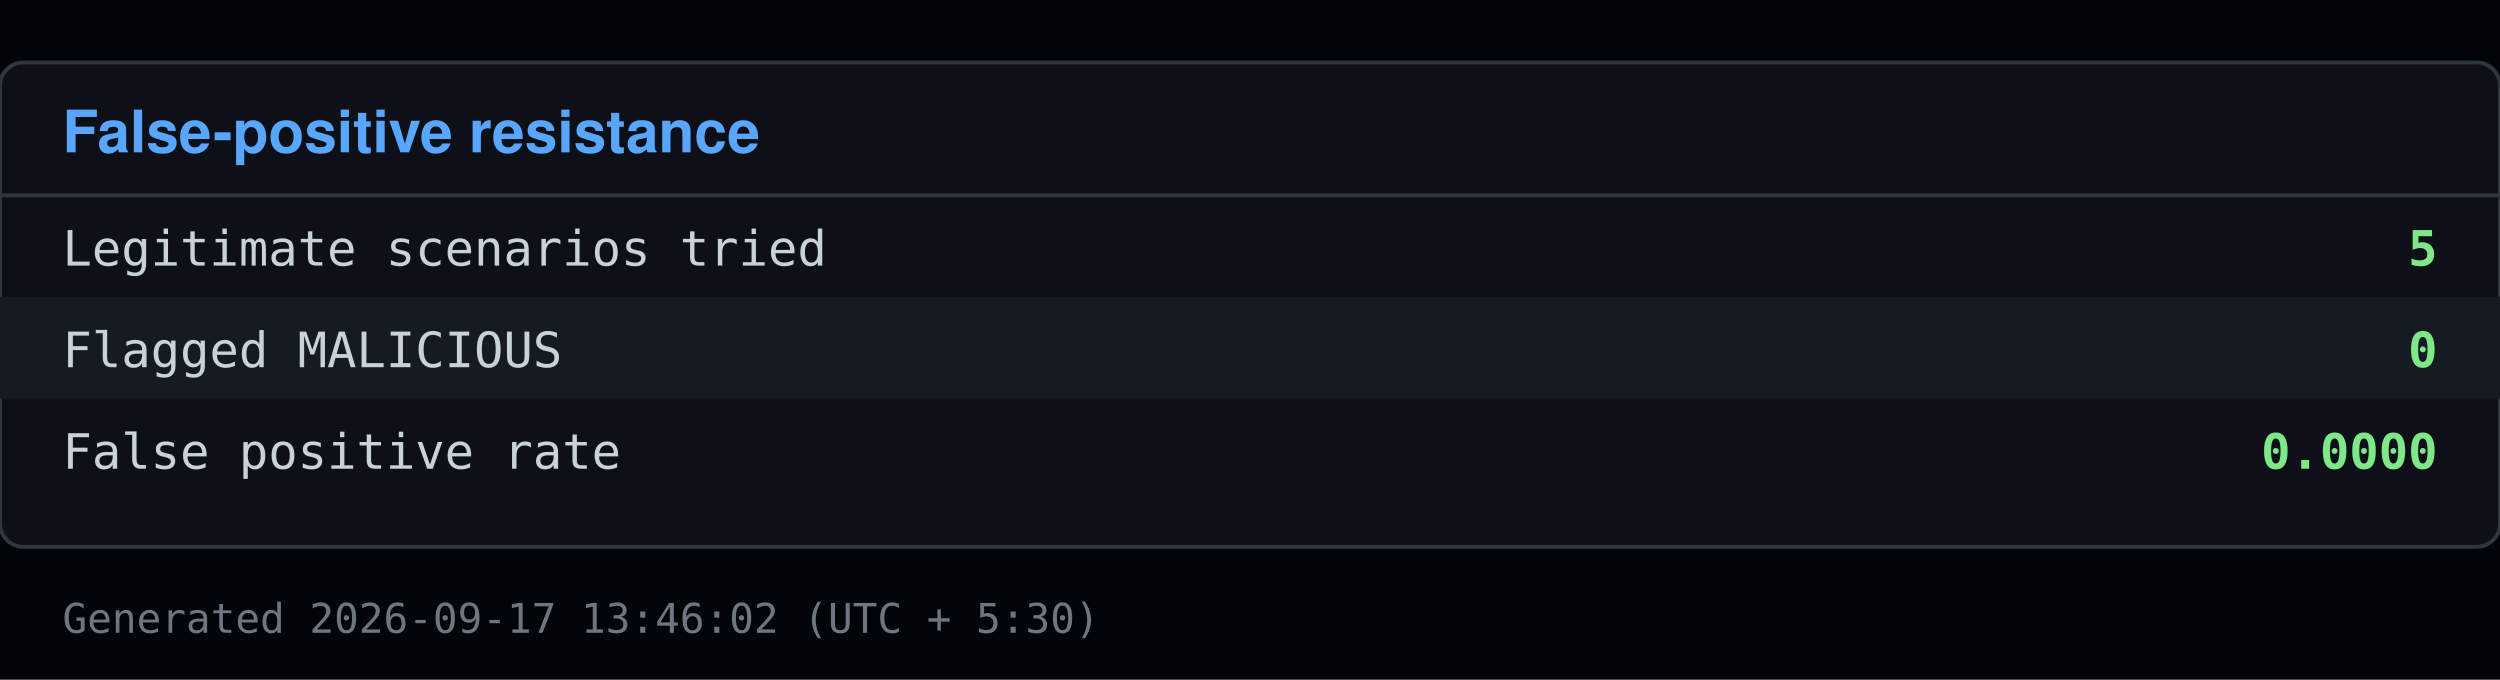
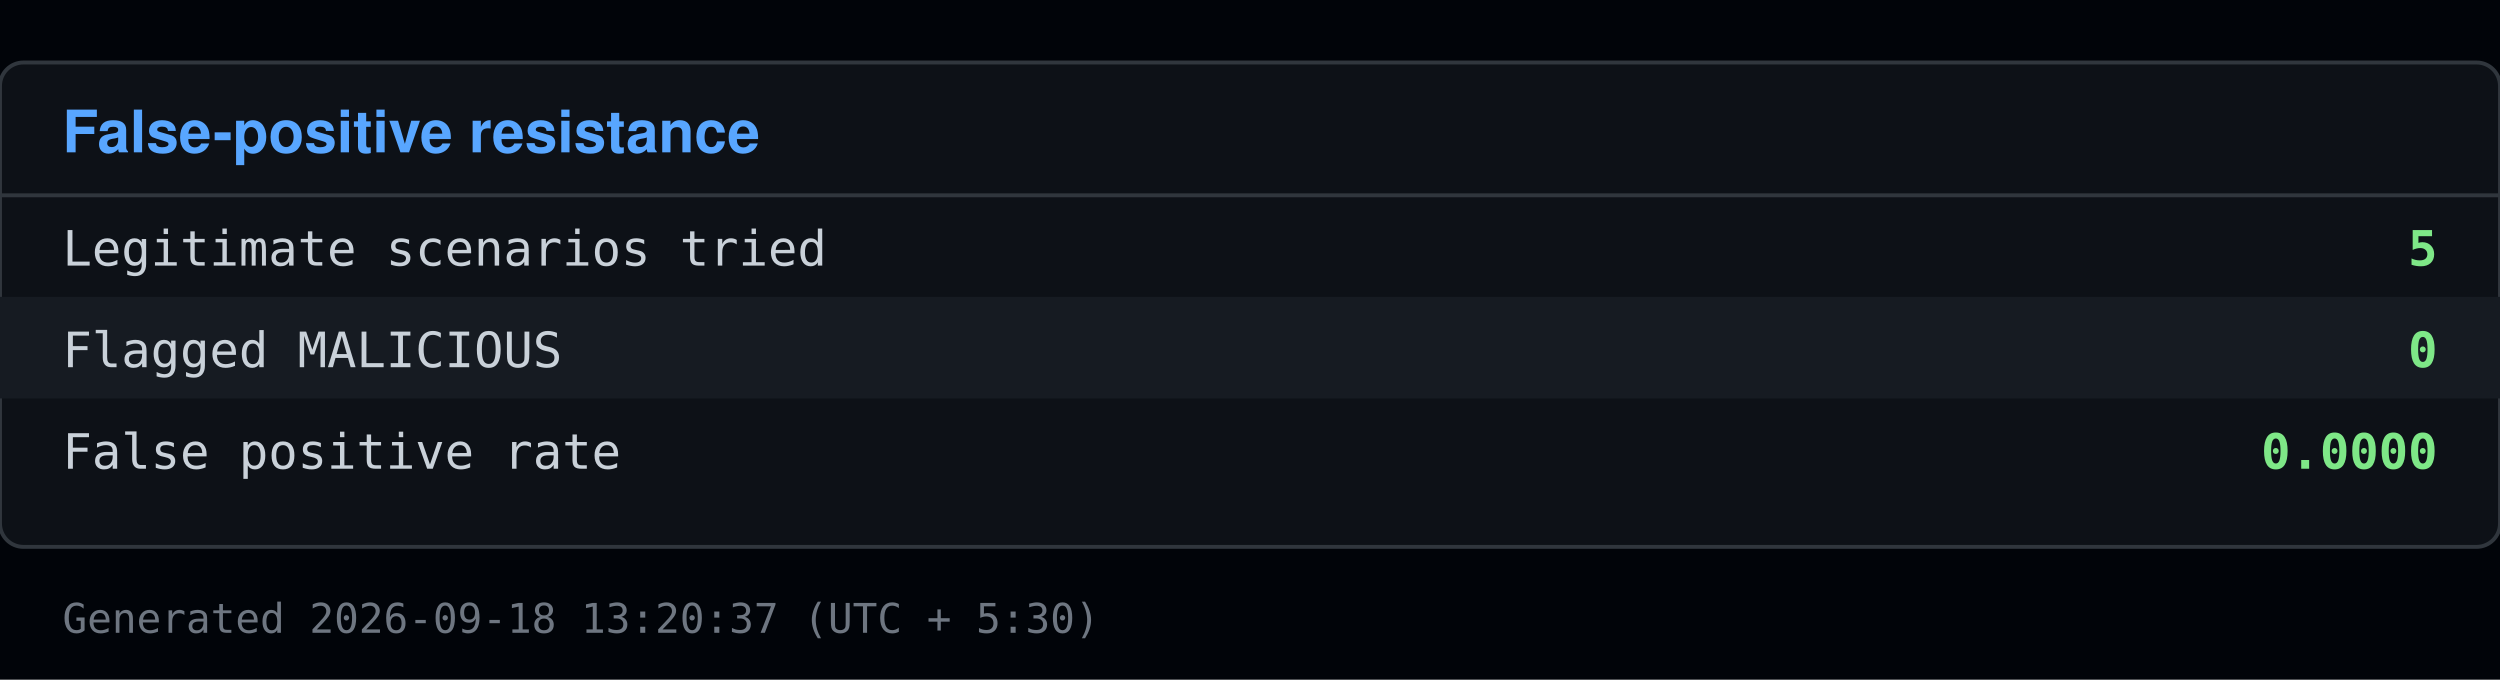
<svg xmlns="http://www.w3.org/2000/svg" viewBox="0 0 640 174" width="640" height="174">
  <rect x="0" y="0" width="640" height="174" fill="#010409" />
  <rect x="0" y="16" width="640" height="124" fill="#0d1117" stroke="#30363d" rx="6" />
  <text x="16" y="39" font-family="Segoe UI, Helvetica, Arial, sans-serif" font-size="15" font-weight="600" fill="#58a6ff">False-positive resistance</text>
  <line x1="0" y1="50" x2="640" y2="50" stroke="#30363d" />
  <text x="16" y="68" font-family="Consolas, Menlo, monospace" font-size="12.5" fill="#c9d1d9">Legitimate scenarios tried</text>
  <text x="624" y="68" font-family="Consolas, Menlo, monospace" font-size="12.5" fill="#7ee787" text-anchor="end" font-weight="600">5</text>
  <rect x="0" y="76" width="640" height="26" fill="#161b22" />
  <text x="16" y="94" font-family="Consolas, Menlo, monospace" font-size="12.5" fill="#c9d1d9">Flagged MALICIOUS</text>
  <text x="624" y="94" font-family="Consolas, Menlo, monospace" font-size="12.5" fill="#7ee787" text-anchor="end" font-weight="600">0</text>
  <text x="16" y="120" font-family="Consolas, Menlo, monospace" font-size="12.5" fill="#c9d1d9">False positive rate</text>
  <text x="624" y="120" font-family="Consolas, Menlo, monospace" font-size="12.5" fill="#7ee787" text-anchor="end" font-weight="600">0.0000</text>
-   <text x="16" y="162" font-family="Consolas, Menlo, monospace" font-size="10.5" fill="#6e7681">Generated 2026-09-17 13:46:02 (UTC + 5:30)</text>
+   <text x="16" y="162" font-family="Consolas, Menlo, monospace" font-size="10.5" fill="#6e7681">Generated 2026-09-18 13:20:37 (UTC + 5:30)</text>
</svg>
